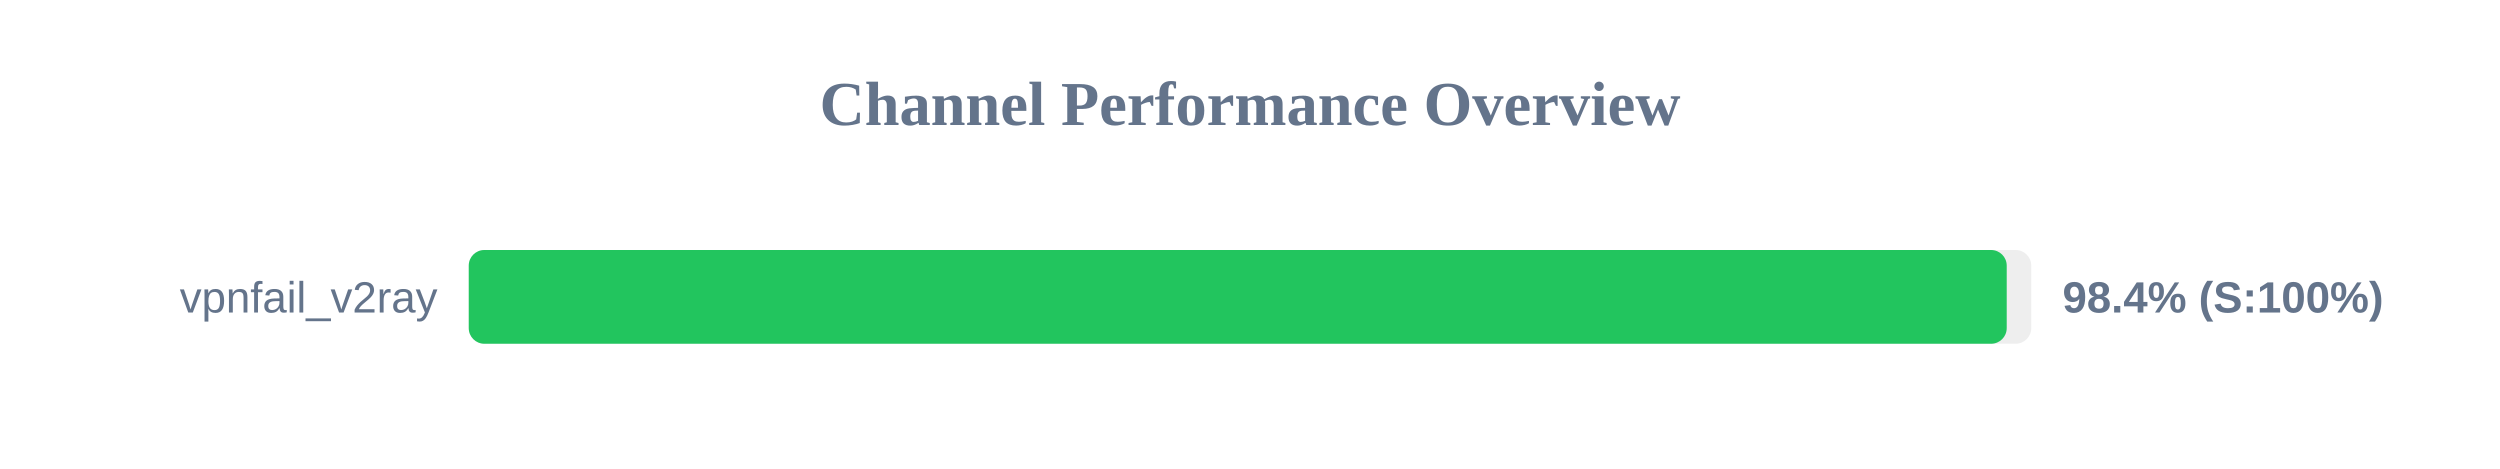
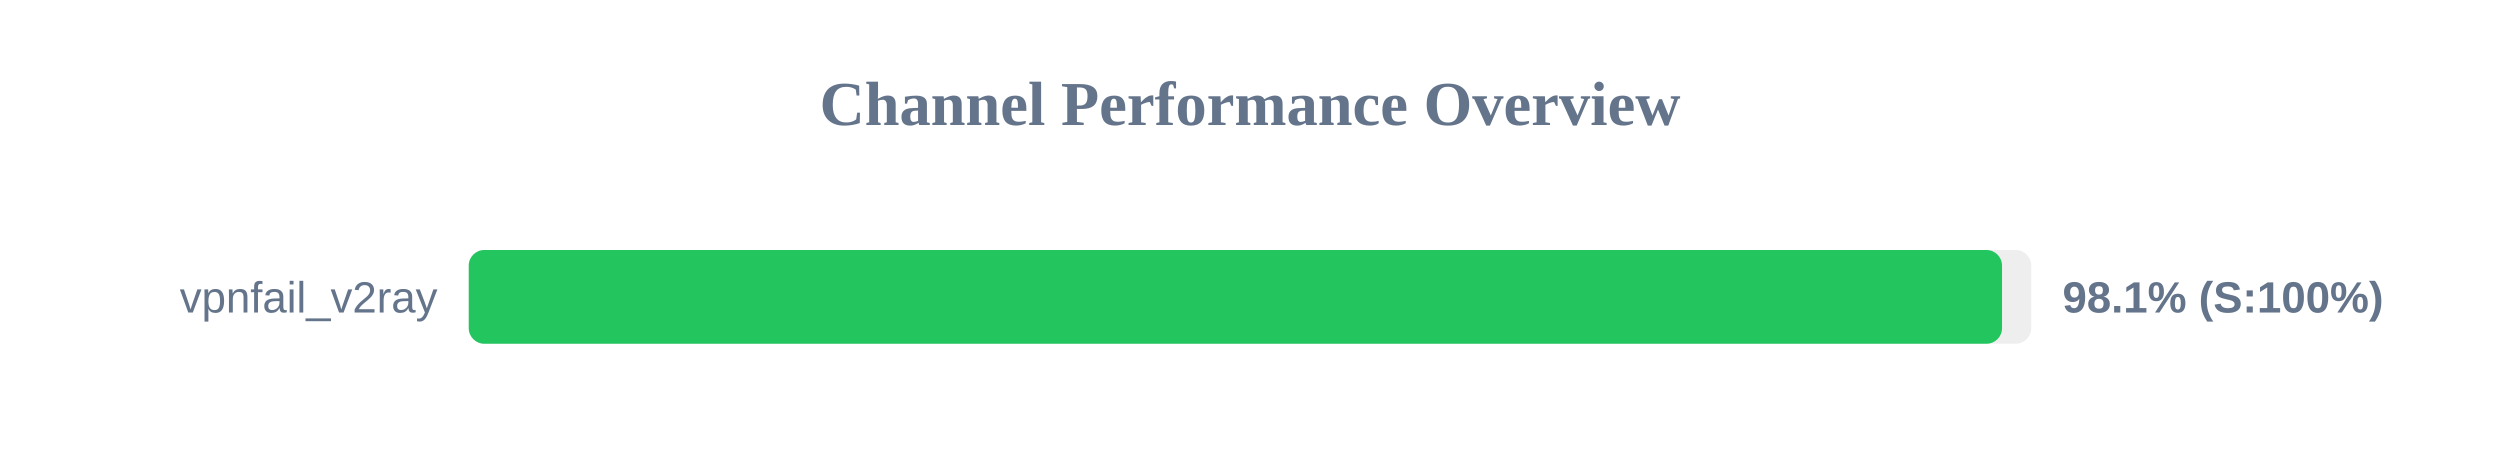
<svg xmlns="http://www.w3.org/2000/svg" width="800" height="150" version="1.1">
  <style>
        .row { font: 14px Arial; fill: #64748b; }
        .score { font: bold 14px Arial; fill: #64748b; }
    </style>
  <text x="400" y="40" text-anchor="middle" font-size="20px" font-weight="bold" fill="#64748b">Channel Performance Overview</text>
  <rect x="150" y="80" width="500" height="30" fill="#eee" rx="5" />
-   <rect x="150" y="80" width="492.15" height="30" fill="#22c55e" rx="5" />
+   <rect x="150" y="80" width="490.65" height="30" fill="#22c55e" rx="5" />
  <text x="140" y="100" text-anchor="end" class="row">vpnfail_v2ray</text>
-   <text x="660" y="100" text-anchor="start" class="score">98.4% (S:100%)</text>
+   <text x="660" y="100" text-anchor="start" class="score">98.1% (S:100%)</text>
</svg>
